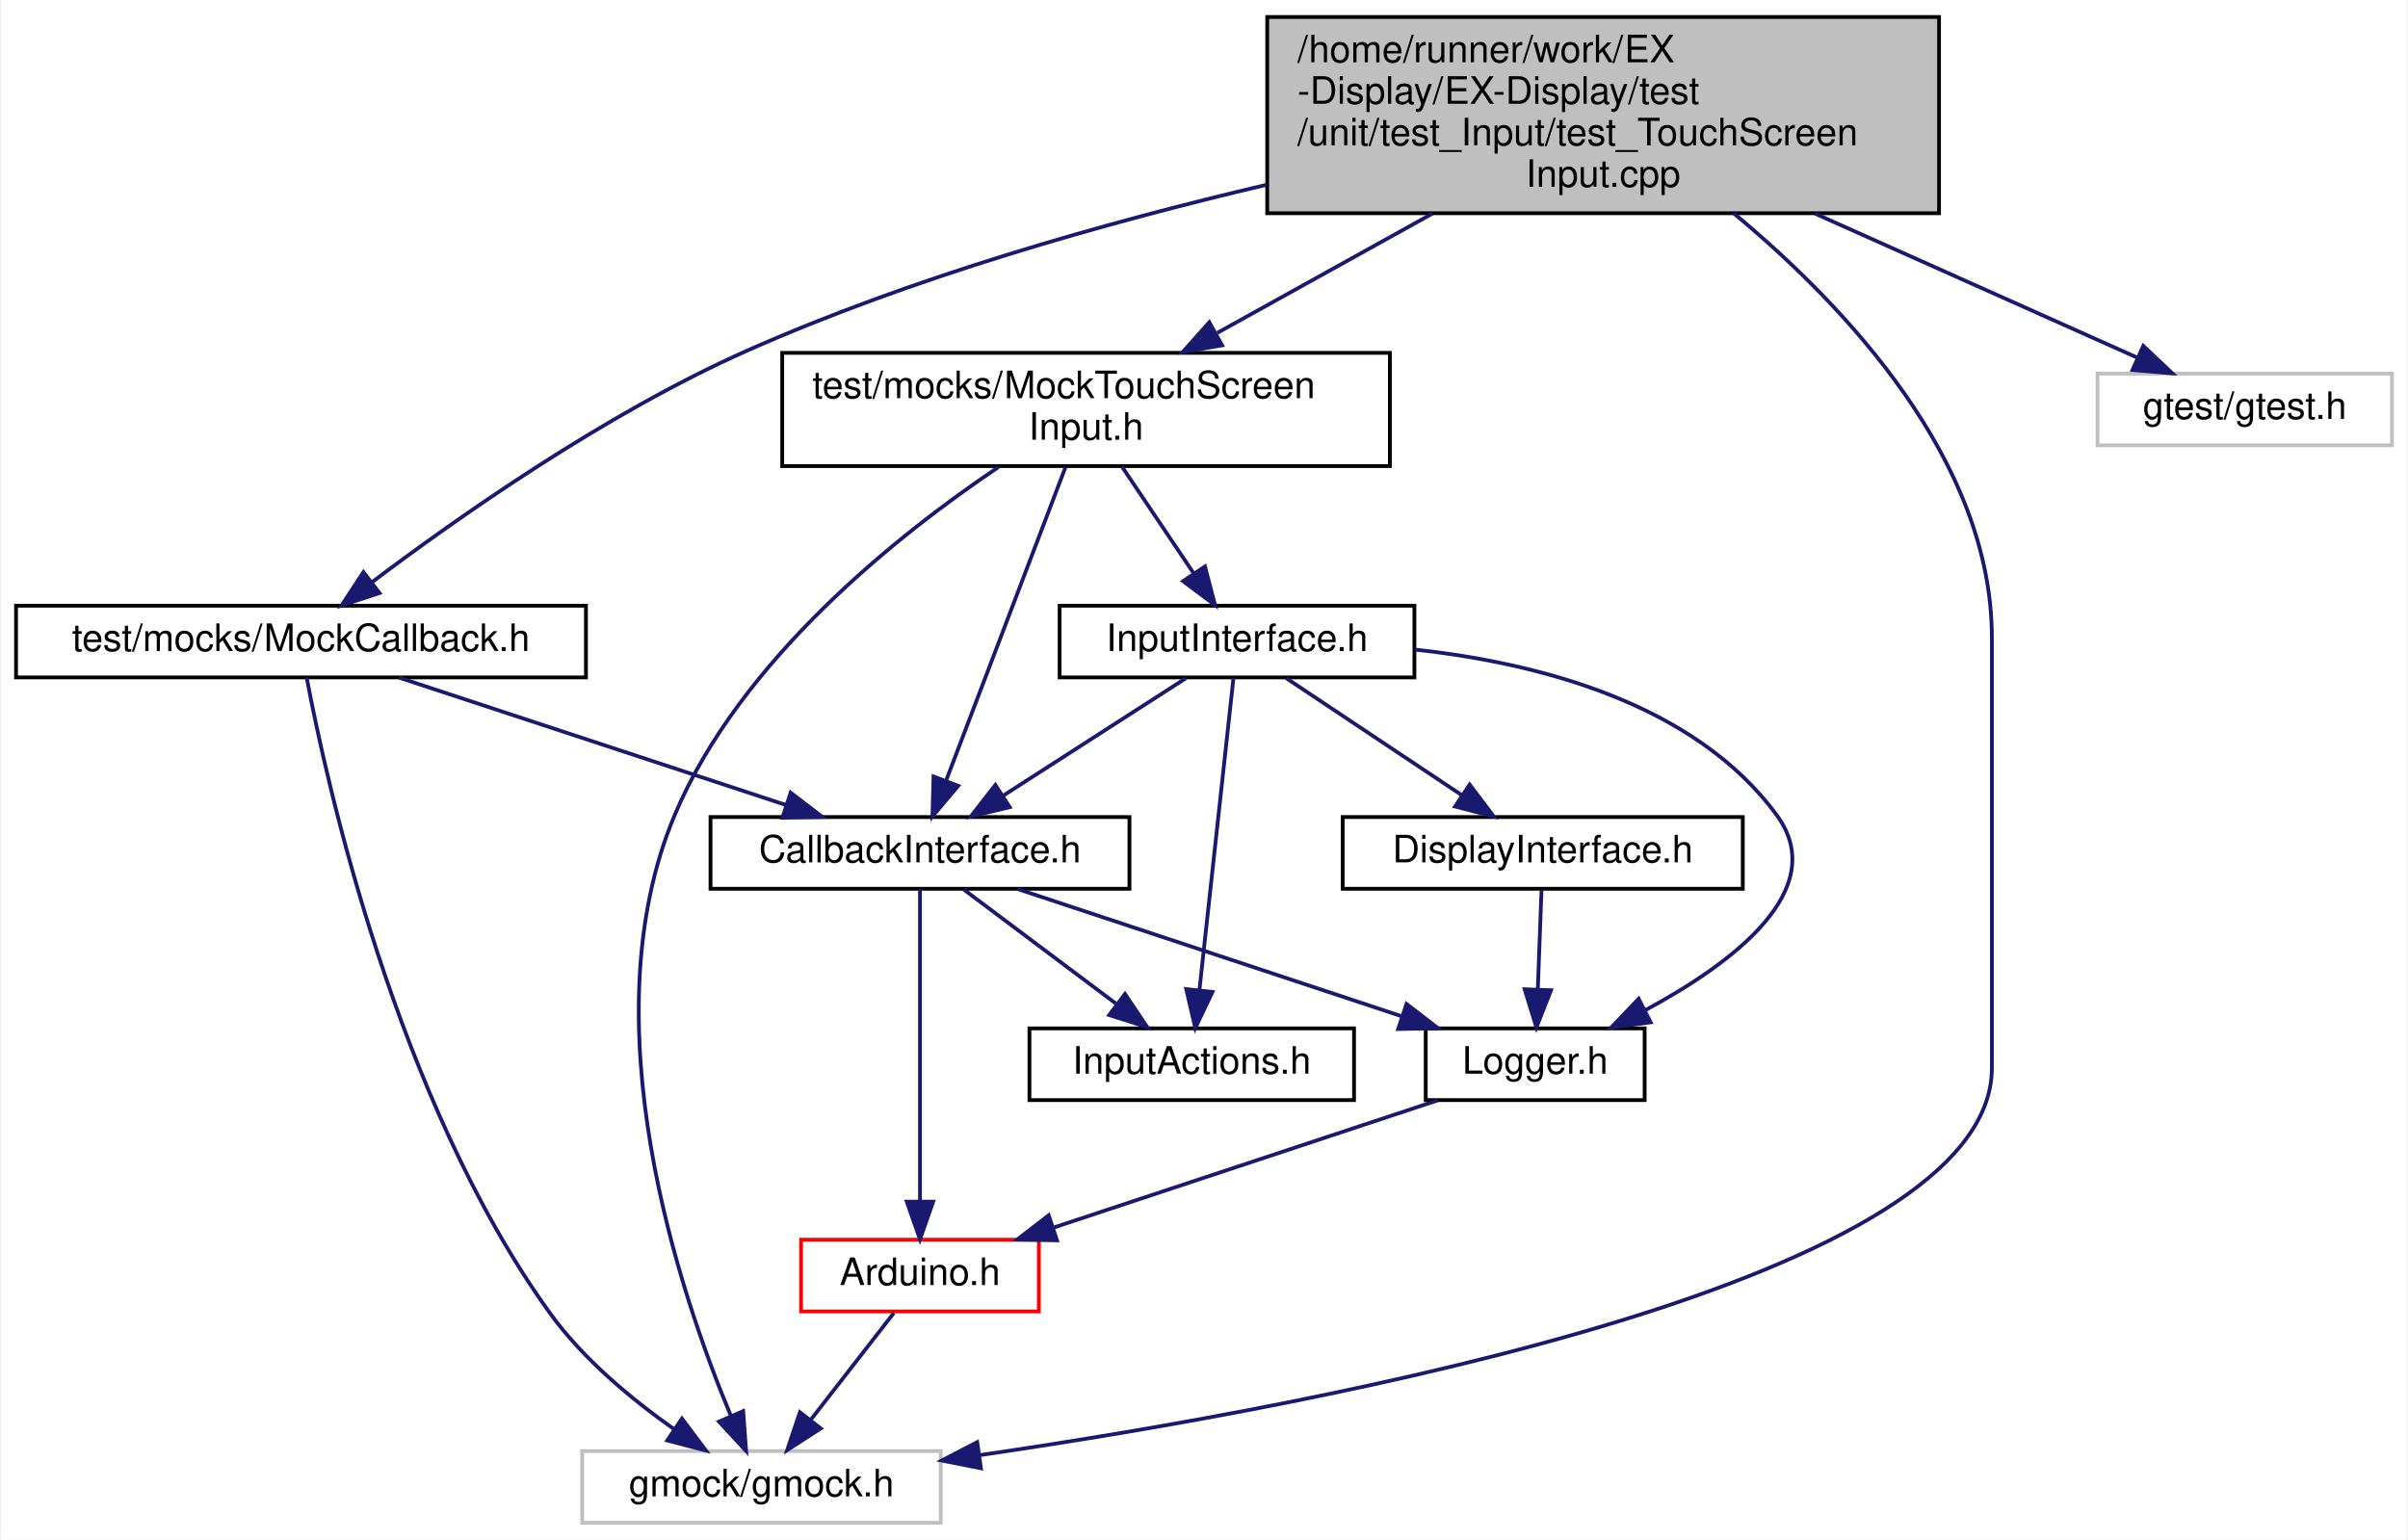
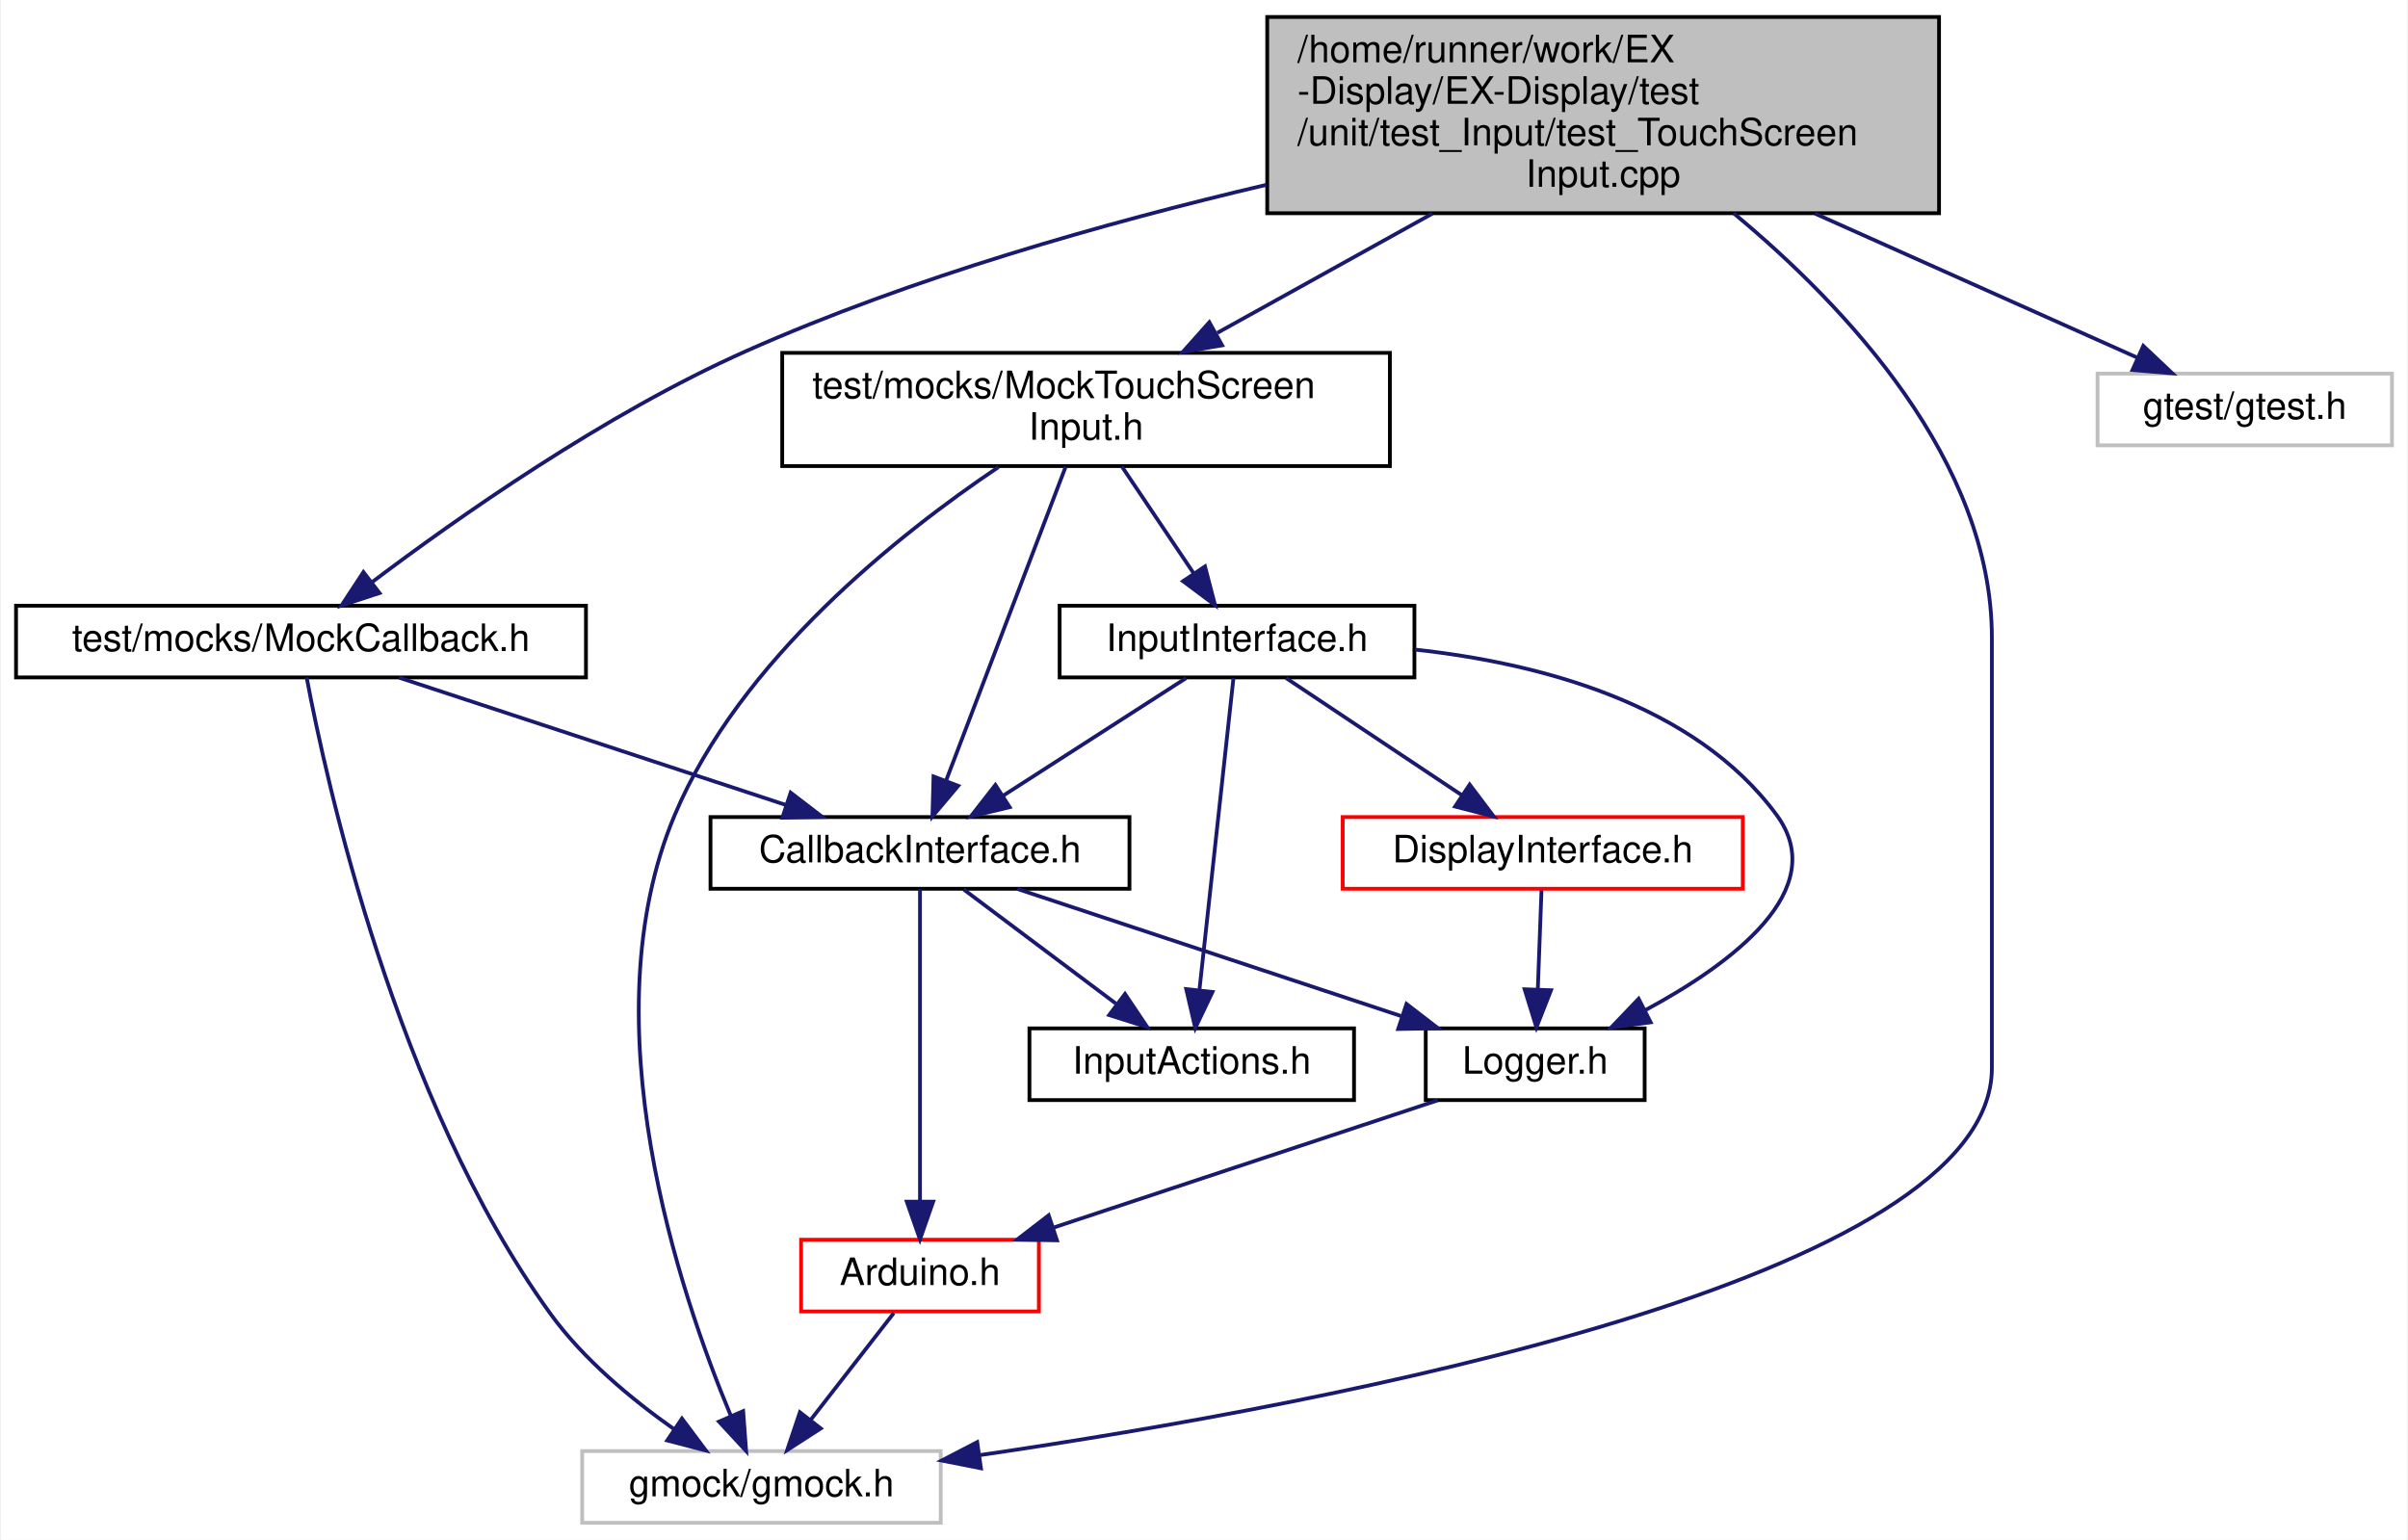
<svg xmlns="http://www.w3.org/2000/svg" xmlns:xlink="http://www.w3.org/1999/xlink" width="638pt" height="408pt" viewBox="0.00 0.00 637.50 408.00">
  <g id="graph0" class="graph" transform="scale(1 1) rotate(0) translate(4 404)">
    <polygon fill="white" stroke="transparent" points="-4,4 -4,-404 633.5,-404 633.5,4 -4,4" />
    <g id="node1" class="node">
      <g id="a_node1">
        <a xlink:title=" ">
          <polygon fill="#bfbfbf" stroke="black" points="331.5,-347.5 331.5,-399.5 509.5,-399.5 509.5,-347.5 331.5,-347.5" />
          <text text-anchor="start" x="339.5" y="-387.5" font-family="Helvetica,sans-Serif" font-size="10.00">/home/runner/work/EX</text>
          <text text-anchor="start" x="339.5" y="-376.5" font-family="Helvetica,sans-Serif" font-size="10.00">-Display/EX-Display/test</text>
          <text text-anchor="start" x="339.5" y="-365.5" font-family="Helvetica,sans-Serif" font-size="10.00">/unit/test_Input/test_TouchScreen</text>
          <text text-anchor="middle" x="420.5" y="-354.5" font-family="Helvetica,sans-Serif" font-size="10.00">Input.cpp</text>
        </a>
      </g>
    </g>
    <g id="node2" class="node">
      <g id="a_node2">
        <a xlink:href="MockCallback_8h.html" target="_top" xlink:title=" ">
          <polygon fill="white" stroke="black" points="0,-224.5 0,-243.5 151,-243.5 151,-224.5 0,-224.5" />
          <text text-anchor="middle" x="75.5" y="-231.5" font-family="Helvetica,sans-Serif" font-size="10.00">test/mocks/MockCallback.h</text>
        </a>
      </g>
    </g>
    <g id="edge1" class="edge">
      <path fill="none" stroke="midnightblue" d="M331.29,-355.03C288.54,-344.98 237.24,-330.45 193.5,-311 155.96,-294.31 116.68,-266.63 94.24,-249.68" />
      <polygon fill="midnightblue" stroke="midnightblue" points="96.3,-246.86 86.23,-243.55 92.04,-252.41 96.3,-246.86" />
    </g>
    <g id="node7" class="node">
      <g id="a_node7">
        <a xlink:title=" ">
          <polygon fill="white" stroke="#bfbfbf" points="150,-0.5 150,-19.5 245,-19.5 245,-0.5 150,-0.5" />
          <text text-anchor="middle" x="197.5" y="-7.5" font-family="Helvetica,sans-Serif" font-size="10.00">gmock/gmock.h</text>
        </a>
      </g>
    </g>
    <g id="edge18" class="edge">
      <path fill="none" stroke="midnightblue" d="M455.08,-347.49C485.01,-322.67 523.5,-281.68 523.5,-235 523.5,-235 523.5,-235 523.5,-121 523.5,-65.08 349.12,-32.12 255.43,-18.44" />
      <polygon fill="midnightblue" stroke="midnightblue" points="255.65,-14.94 245.25,-16.99 254.66,-21.87 255.65,-14.94" />
    </g>
    <g id="node8" class="node">
      <g id="a_node8">
        <a xlink:href="MockTouchScreenInput_8h.html" target="_top" xlink:title=" ">
          <polygon fill="white" stroke="black" points="203,-280.5 203,-310.5 364,-310.5 364,-280.5 203,-280.5" />
          <text text-anchor="start" x="211" y="-298.5" font-family="Helvetica,sans-Serif" font-size="10.00">test/mocks/MockTouchScreen</text>
          <text text-anchor="middle" x="283.5" y="-287.5" font-family="Helvetica,sans-Serif" font-size="10.00">Input.h</text>
        </a>
      </g>
    </g>
    <g id="edge9" class="edge">
      <path fill="none" stroke="midnightblue" d="M375.26,-347.4C356.72,-337.12 335.59,-325.4 318.29,-315.8" />
      <polygon fill="midnightblue" stroke="midnightblue" points="319.55,-312.5 309.11,-310.71 316.16,-318.62 319.55,-312.5" />
    </g>
    <g id="node11" class="node">
      <g id="a_node11">
        <a xlink:title=" ">
          <polygon fill="white" stroke="#bfbfbf" points="551.5,-286 551.5,-305 629.5,-305 629.5,-286 551.5,-286" />
          <text text-anchor="middle" x="590.5" y="-293" font-family="Helvetica,sans-Serif" font-size="10.00">gtest/gtest.h</text>
        </a>
      </g>
    </g>
    <g id="edge19" class="edge">
      <path fill="none" stroke="midnightblue" d="M476.64,-347.4C505.24,-334.62 538.79,-319.62 562.03,-309.23" />
      <polygon fill="midnightblue" stroke="midnightblue" points="563.61,-312.35 571.31,-305.08 560.75,-305.96 563.61,-312.35" />
    </g>
    <g id="node3" class="node">
      <g id="a_node3">
        <a xlink:href="CallbackInterface_8h.html" target="_top" xlink:title=" ">
          <polygon fill="white" stroke="black" points="184,-168.5 184,-187.5 295,-187.5 295,-168.5 184,-168.5" />
          <text text-anchor="middle" x="239.5" y="-175.5" font-family="Helvetica,sans-Serif" font-size="10.00">CallbackInterface.h</text>
        </a>
      </g>
    </g>
    <g id="edge2" class="edge">
      <path fill="none" stroke="midnightblue" d="M101.49,-224.44C129.2,-215.32 173.25,-200.81 204.12,-190.65" />
      <polygon fill="midnightblue" stroke="midnightblue" points="205.23,-193.97 213.64,-187.52 203.04,-187.32 205.23,-193.97" />
    </g>
    <g id="edge8" class="edge">
      <path fill="none" stroke="midnightblue" d="M77,-224.49C82.07,-197.56 100.61,-112.63 141.5,-56 150.26,-43.87 163.1,-33.23 174.28,-25.35" />
      <polygon fill="midnightblue" stroke="midnightblue" points="176.43,-28.12 182.78,-19.64 172.53,-22.31 176.43,-28.12" />
    </g>
    <g id="node4" class="node">
      <g id="a_node4">
        <a xlink:href="InputActions_8h.html" target="_top" xlink:title=" ">
          <polygon fill="white" stroke="black" points="268.5,-112.5 268.5,-131.5 354.5,-131.5 354.5,-112.5 268.5,-112.5" />
          <text text-anchor="middle" x="311.5" y="-119.5" font-family="Helvetica,sans-Serif" font-size="10.00">InputActions.h</text>
        </a>
      </g>
    </g>
    <g id="edge3" class="edge">
      <path fill="none" stroke="midnightblue" d="M251.07,-168.32C261.92,-160.18 278.38,-147.84 291.38,-138.09" />
      <polygon fill="midnightblue" stroke="midnightblue" points="293.82,-140.63 299.72,-131.83 289.62,-135.03 293.82,-140.63" />
    </g>
    <g id="node5" class="node">
      <g id="a_node5">
        <a xlink:href="Logger_8h.html" target="_top" xlink:title=" ">
          <polygon fill="white" stroke="black" points="373.5,-112.5 373.5,-131.5 431.5,-131.5 431.5,-112.5 373.5,-112.5" />
          <text text-anchor="middle" x="402.5" y="-119.5" font-family="Helvetica,sans-Serif" font-size="10.00">Logger.h</text>
        </a>
      </g>
    </g>
    <g id="edge4" class="edge">
      <path fill="none" stroke="midnightblue" d="M265.33,-168.44C292.75,-159.36 336.28,-144.94 366.93,-134.78" />
      <polygon fill="midnightblue" stroke="midnightblue" points="368.4,-137.98 376.79,-131.52 366.2,-131.34 368.4,-137.98" />
    </g>
    <g id="node6" class="node">
      <g id="a_node6">
        <a xlink:href="Arduino_8h.html" target="_top" xlink:title=" ">
          <polygon fill="white" stroke="red" points="208,-56.5 208,-75.5 271,-75.5 271,-56.5 208,-56.5" />
          <text text-anchor="middle" x="239.5" y="-63.5" font-family="Helvetica,sans-Serif" font-size="10.00">Arduino.h</text>
        </a>
      </g>
    </g>
    <g id="edge7" class="edge">
      <path fill="none" stroke="midnightblue" d="M239.5,-168.37C239.5,-150.62 239.5,-109.67 239.5,-85.6" />
      <polygon fill="midnightblue" stroke="midnightblue" points="243,-85.59 239.5,-75.59 236,-85.59 243,-85.59" />
    </g>
    <g id="edge5" class="edge">
      <path fill="none" stroke="midnightblue" d="M376.67,-112.44C349.25,-103.36 305.72,-88.94 275.07,-78.78" />
      <polygon fill="midnightblue" stroke="midnightblue" points="275.8,-75.34 265.21,-75.52 273.6,-81.98 275.8,-75.34" />
    </g>
    <g id="edge6" class="edge">
      <path fill="none" stroke="midnightblue" d="M232.56,-56.08C226.57,-48.38 217.75,-37.03 210.45,-27.65" />
      <polygon fill="midnightblue" stroke="midnightblue" points="213.21,-25.5 204.31,-19.75 207.68,-29.79 213.21,-25.5" />
    </g>
    <g id="edge10" class="edge">
      <path fill="none" stroke="midnightblue" d="M278.1,-280.34C270.14,-259.43 255.24,-220.31 246.46,-197.27" />
      <polygon fill="midnightblue" stroke="midnightblue" points="249.63,-195.77 242.8,-187.67 243.09,-198.26 249.63,-195.77" />
    </g>
    <g id="edge17" class="edge">
      <path fill="none" stroke="midnightblue" d="M260.3,-280.24C233.8,-262.42 191.85,-229.21 174.5,-188 151.5,-133.37 175.72,-61.55 189.43,-28.74" />
      <polygon fill="midnightblue" stroke="midnightblue" points="192.65,-30.09 193.44,-19.52 186.24,-27.3 192.65,-30.09" />
    </g>
    <g id="node9" class="node">
      <g id="a_node9">
        <a xlink:href="InputInterface_8h.html" target="_top" xlink:title=" ">
          <polygon fill="white" stroke="black" points="276.5,-224.5 276.5,-243.5 370.5,-243.5 370.5,-224.5 276.5,-224.5" />
          <text text-anchor="middle" x="323.5" y="-231.5" font-family="Helvetica,sans-Serif" font-size="10.00">InputInterface.h</text>
        </a>
      </g>
    </g>
    <g id="edge11" class="edge">
      <path fill="none" stroke="midnightblue" d="M292.98,-280.4C298.67,-271.93 305.95,-261.1 311.98,-252.14" />
      <polygon fill="midnightblue" stroke="midnightblue" points="315.01,-253.91 317.68,-243.66 309.2,-250 315.01,-253.91" />
    </g>
    <g id="edge12" class="edge">
      <path fill="none" stroke="midnightblue" d="M310,-224.32C296.9,-215.9 276.79,-202.97 261.39,-193.07" />
      <polygon fill="midnightblue" stroke="midnightblue" points="263.27,-190.12 252.96,-187.65 259.48,-196.01 263.27,-190.12" />
    </g>
    <g id="edge15" class="edge">
      <path fill="none" stroke="midnightblue" d="M322.56,-224.37C320.62,-206.62 316.15,-165.67 313.53,-141.6" />
      <polygon fill="midnightblue" stroke="midnightblue" points="317,-141.15 312.44,-131.59 310.04,-141.91 317,-141.15" />
    </g>
    <g id="edge16" class="edge">
      <path fill="none" stroke="midnightblue" d="M370.66,-231.87C403.32,-228.31 444.72,-217.69 466.5,-188 480.97,-168.27 454.67,-148.68 431.53,-136.25" />
      <polygon fill="midnightblue" stroke="midnightblue" points="433.09,-133.11 422.59,-131.69 429.91,-139.35 433.09,-133.11" />
    </g>
    <g id="node10" class="node">
      <g id="a_node10">
        <a xlink:href="DisplayInterface_8h.html" target="_top" xlink:title=" ">
-           <polygon fill="white" stroke="black" points="351.5,-168.5 351.5,-187.5 457.5,-187.5 457.5,-168.5 351.5,-168.5" />
+           <polygon fill="white" stroke="red" points="351.5,-168.5 351.5,-187.5 457.5,-187.5 457.5,-168.5 351.5,-168.5" />
          <text text-anchor="middle" x="404.5" y="-175.5" font-family="Helvetica,sans-Serif" font-size="10.00">DisplayInterface.h</text>
        </a>
      </g>
    </g>
    <g id="edge13" class="edge">
      <path fill="none" stroke="midnightblue" d="M336.51,-224.32C349.03,-215.98 368.18,-203.21 382.97,-193.35" />
      <polygon fill="midnightblue" stroke="midnightblue" points="385.14,-196.11 391.52,-187.65 381.26,-190.29 385.14,-196.11" />
    </g>
    <g id="edge14" class="edge">
      <path fill="none" stroke="midnightblue" d="M404.17,-168.08C403.91,-161.01 403.53,-150.86 403.2,-141.99" />
      <polygon fill="midnightblue" stroke="midnightblue" points="406.69,-141.61 402.82,-131.75 399.7,-141.87 406.69,-141.61" />
    </g>
  </g>
</svg>
